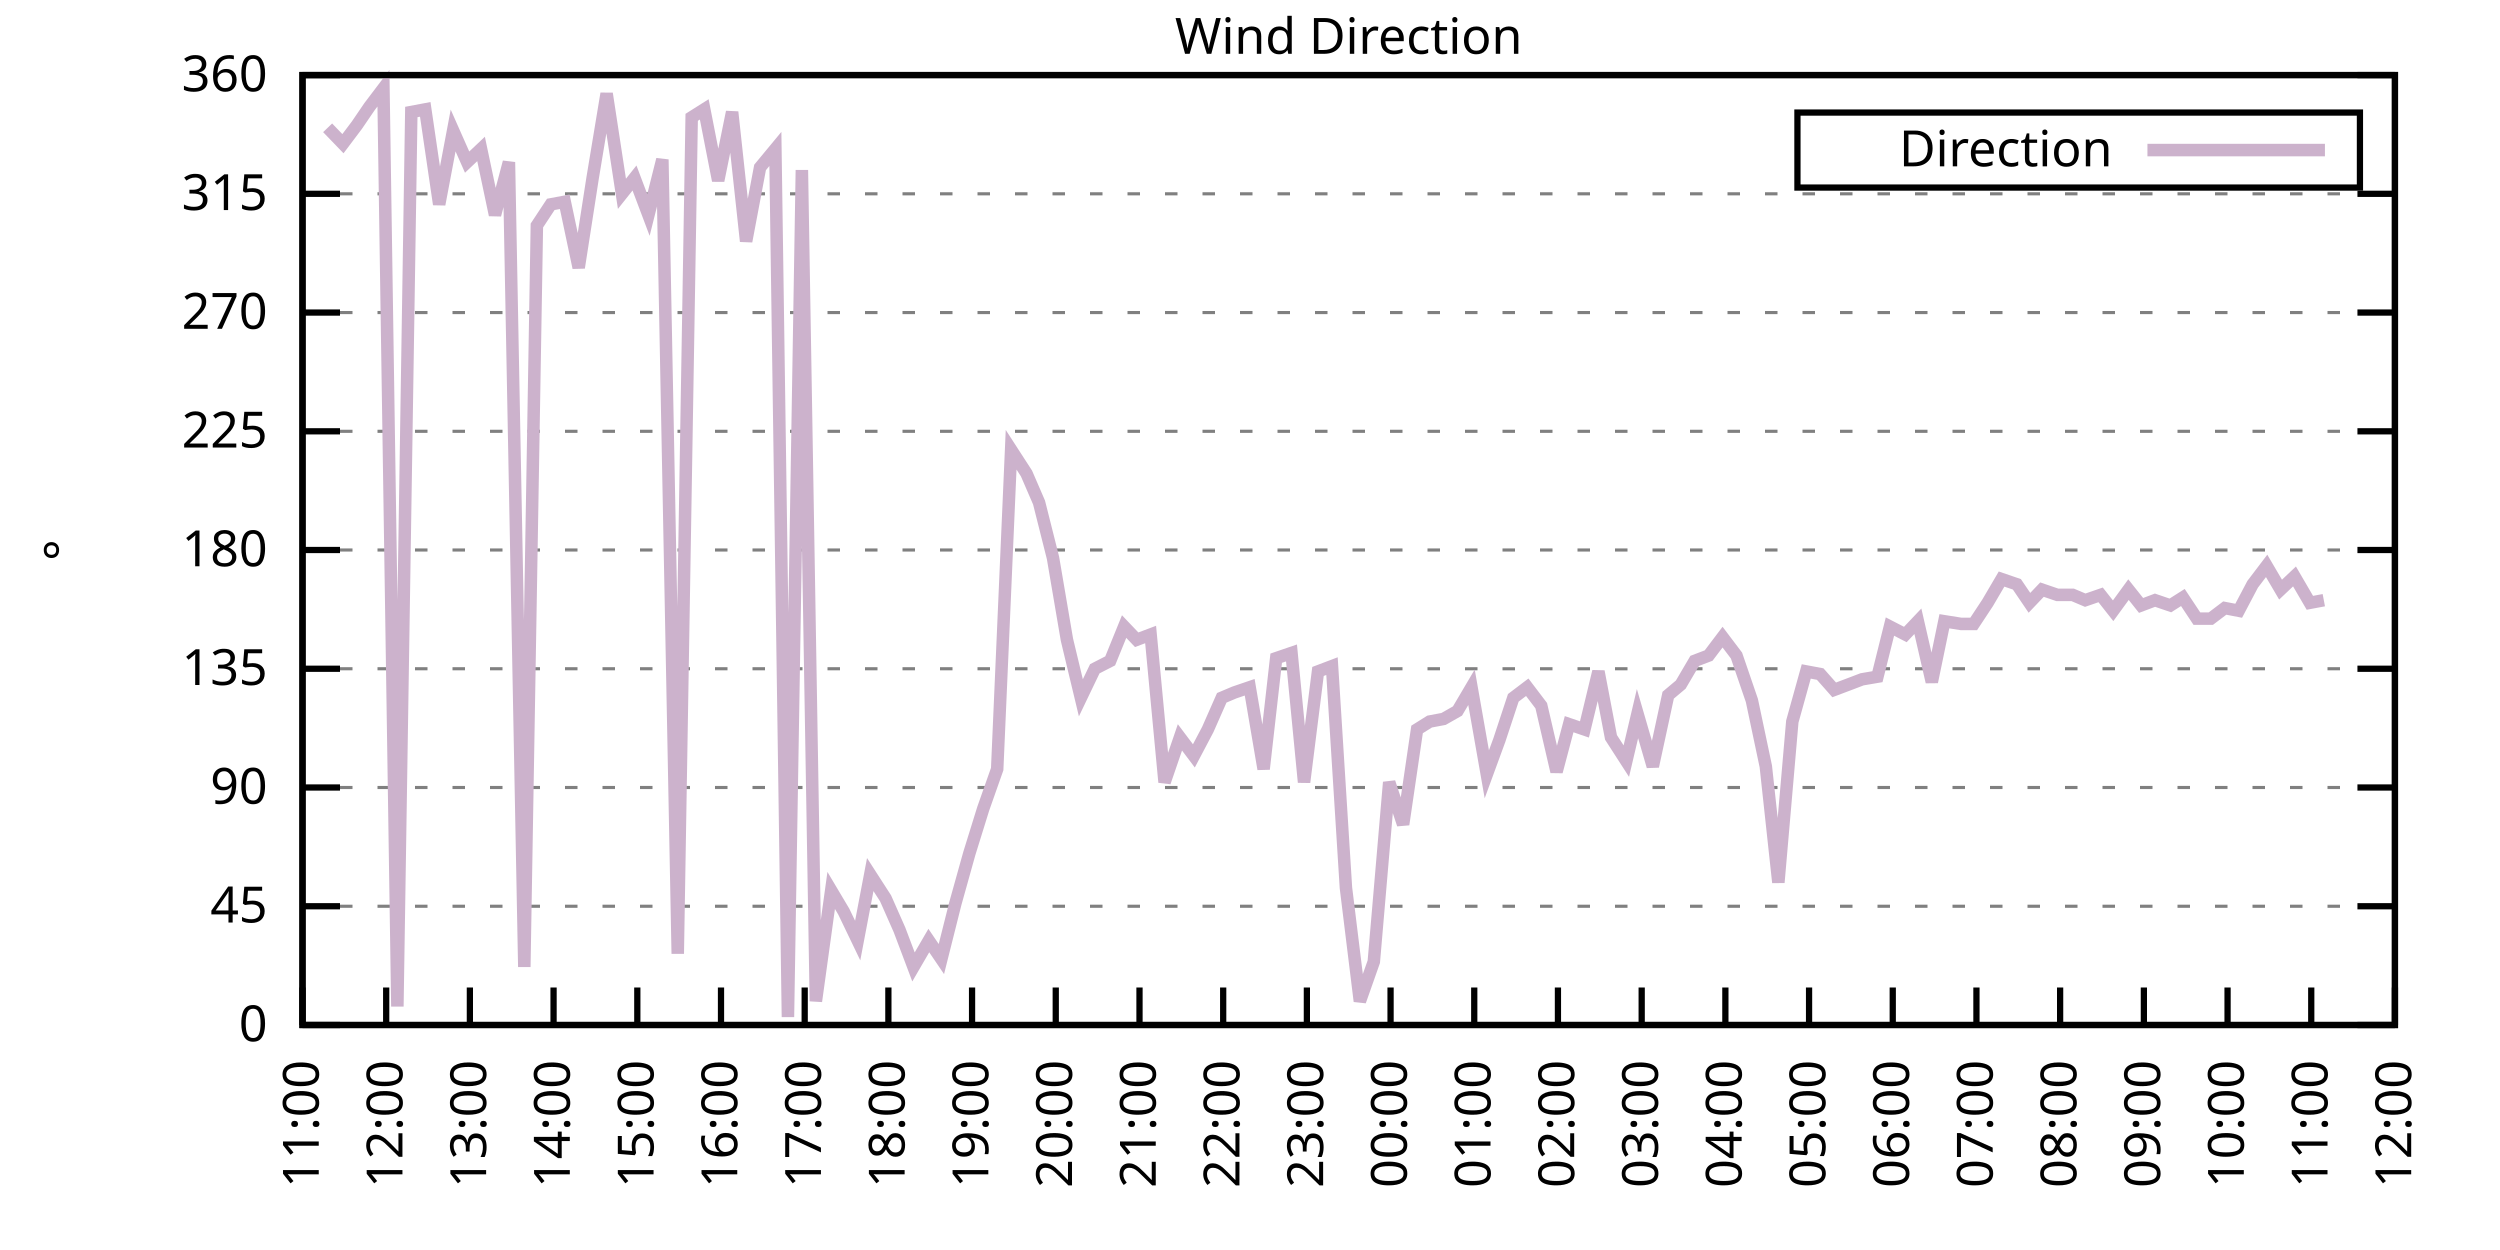
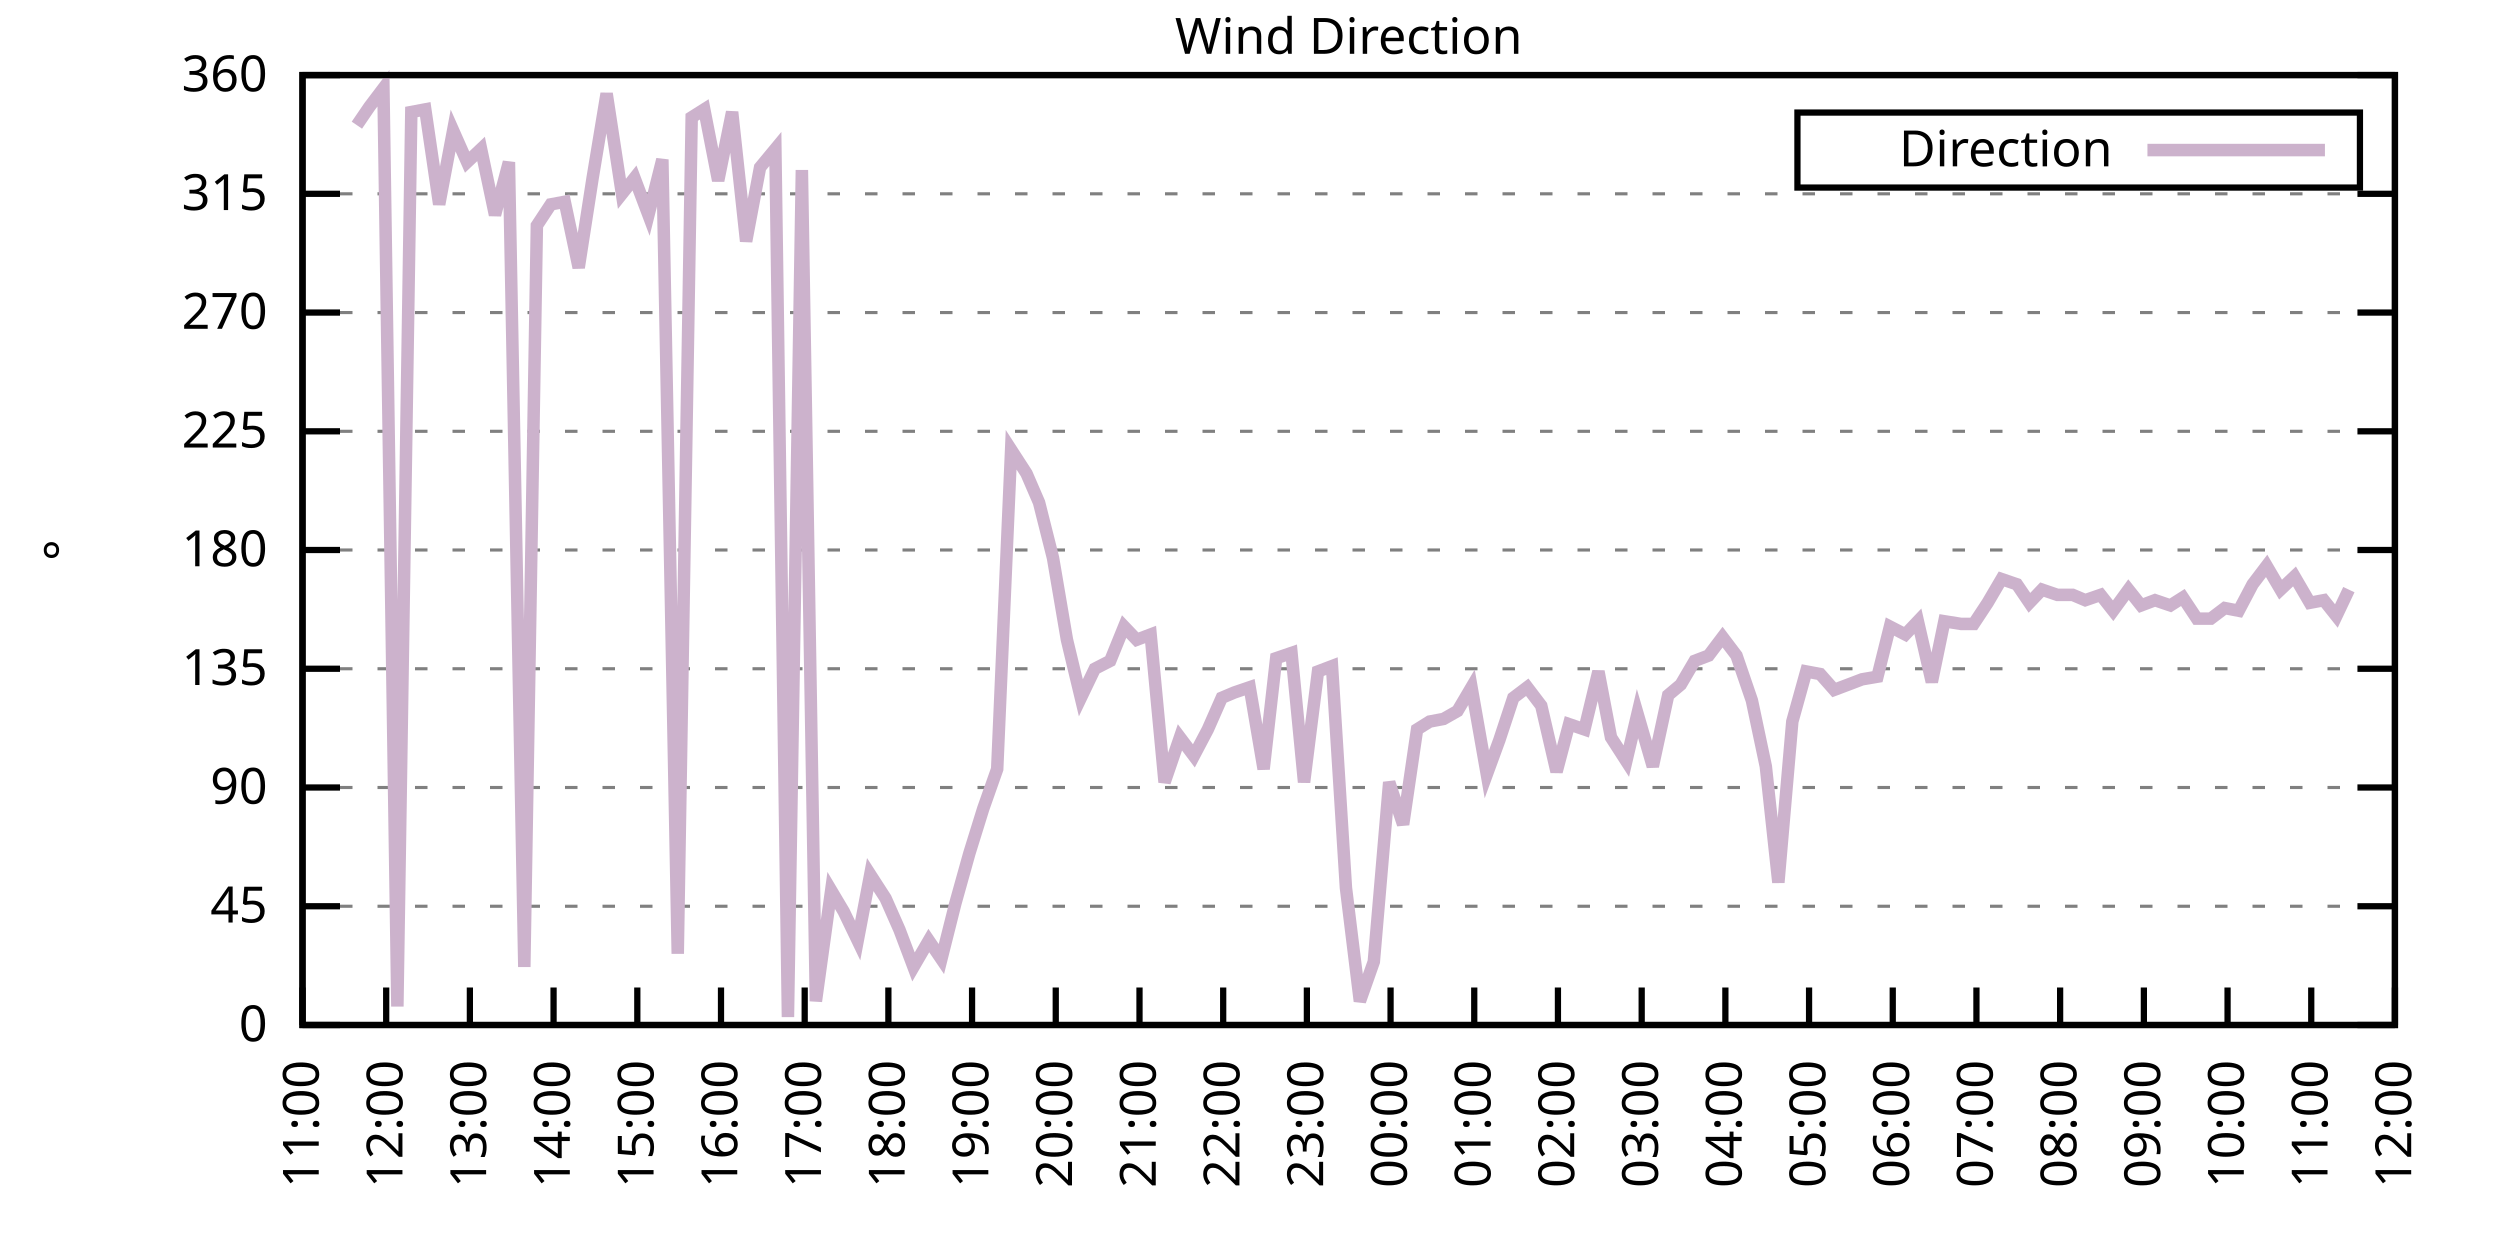
<svg xmlns="http://www.w3.org/2000/svg" xmlns:xlink="http://www.w3.org/1999/xlink" width="400" height="200" viewBox="0 0 400 200">
  <g id="gnuplot_canvas">
    <rect x="0" y="0" width="400" height="200" fill="none" />
    <defs>
      <circle id="gpDot" r="0.5" stroke-width="0.5" stroke="currentColor" />
      <path id="gpPt0" stroke-width="0.333" stroke="currentColor" d="M-1,0 h2 M0,-1 v2" />
      <path id="gpPt1" stroke-width="0.333" stroke="currentColor" d="M-1,-1 L1,1 M1,-1 L-1,1" />
      <path id="gpPt2" stroke-width="0.333" stroke="currentColor" d="M-1,0 L1,0 M0,-1 L0,1 M-1,-1 L1,1 M-1,1 L1,-1" />
      <rect id="gpPt3" stroke-width="0.333" stroke="currentColor" x="-1" y="-1" width="2" height="2" />
      <rect id="gpPt4" stroke-width="0.333" stroke="currentColor" fill="currentColor" x="-1" y="-1" width="2" height="2" />
      <circle id="gpPt5" stroke-width="0.333" stroke="currentColor" cx="0" cy="0" r="1" />
      <use xlink:href="#gpPt5" id="gpPt6" fill="currentColor" stroke="none" />
      <path id="gpPt7" stroke-width="0.333" stroke="currentColor" d="M0,-1.33 L-1.33,0.67 L1.33,0.67 z" />
      <use xlink:href="#gpPt7" id="gpPt8" fill="currentColor" stroke="none" />
      <use xlink:href="#gpPt7" id="gpPt9" stroke="currentColor" transform="rotate(180)" />
      <use xlink:href="#gpPt9" id="gpPt10" fill="currentColor" stroke="none" />
      <use xlink:href="#gpPt3" id="gpPt11" stroke="currentColor" transform="rotate(45)" />
      <use xlink:href="#gpPt11" id="gpPt12" fill="currentColor" stroke="none" />
      <path id="gpPt13" stroke-width="0.333" stroke="currentColor" d="M0,1.330 L1.265,0.411 L0.782,-1.067 L-0.782,-1.076 L-1.265,0.411 z" />
      <use xlink:href="#gpPt13" id="gpPt14" fill="currentColor" stroke="none" />
      <filter id="textbox" filterUnits="objectBoundingBox" x="0" y="0" height="1" width="1">
        <feFlood flood-color="white" flood-opacity="1" result="bgnd" />
        <feComposite in="SourceGraphic" in2="bgnd" operator="atop" />
      </filter>
      <filter id="greybox" filterUnits="objectBoundingBox" x="0" y="0" height="1" width="1">
        <feFlood flood-color="lightgrey" flood-opacity="1" result="grey" />
        <feComposite in="SourceGraphic" in2="grey" operator="atop" />
      </filter>
    </defs>
    <g fill="none" color="white" stroke="currentColor" stroke-width="1.00" stroke-linecap="butt" stroke-linejoin="miter">
</g>
    <g fill="none" color="black" stroke="currentColor" stroke-width="1.00" stroke-linecap="butt" stroke-linejoin="miter">
      <g stroke="none" shape-rendering="crispEdges">
        <polygon fill="rgb(255, 255, 255)" points="48.40,164.00 383.18,164.00 383.18,12.02 48.40,12.02 " />
      </g>
    </g>
    <g fill="none" color="black" stroke="currentColor" stroke-width="1.00" stroke-linecap="butt" stroke-linejoin="miter">
</g>
    <g fill="none" color="black" stroke="black" stroke-width="0.50" stroke-linecap="butt" stroke-linejoin="miter">
</g>
    <g fill="none" color="gray" stroke="currentColor" stroke-width="0.50" stroke-linecap="butt" stroke-linejoin="miter">
      <path stroke="gray" stroke-dasharray="2,4" class="gridline" d="M48.40,164.00 L383.19,164.00  " />
    </g>
    <g fill="none" color="gray" stroke="gray" stroke-width="1.00" stroke-linecap="butt" stroke-linejoin="miter">
</g>
    <g fill="none" color="black" stroke="currentColor" stroke-width="1.00" stroke-linecap="butt" stroke-linejoin="miter">
      <path stroke="black" d="M48.40,164.00 L54.40,164.00 M383.19,164.00 L377.19,164.00  " />
      <g transform="translate(42.80,166.60)" stroke="none" fill="black" font-family="Sans" font-size="8.00" text-anchor="end">
        <text>
          <tspan font-family="Sans"> 0</tspan>
        </text>
      </g>
    </g>
    <g fill="none" color="black" stroke="currentColor" stroke-width="1.00" stroke-linecap="butt" stroke-linejoin="miter">
</g>
    <g fill="none" color="black" stroke="black" stroke-width="0.50" stroke-linecap="butt" stroke-linejoin="miter">
</g>
    <g fill="none" color="gray" stroke="currentColor" stroke-width="0.50" stroke-linecap="butt" stroke-linejoin="miter">
      <path stroke="gray" stroke-dasharray="2,4" class="gridline" d="M48.40,145.00 L383.19,145.00  " />
    </g>
    <g fill="none" color="gray" stroke="gray" stroke-width="1.00" stroke-linecap="butt" stroke-linejoin="miter">
</g>
    <g fill="none" color="black" stroke="currentColor" stroke-width="1.00" stroke-linecap="butt" stroke-linejoin="miter">
      <path stroke="black" d="M48.40,145.00 L54.40,145.00 M383.19,145.00 L377.19,145.00  " />
      <g transform="translate(42.80,147.60)" stroke="none" fill="black" font-family="Sans" font-size="8.00" text-anchor="end">
        <text>
          <tspan font-family="Sans"> 45</tspan>
        </text>
      </g>
    </g>
    <g fill="none" color="black" stroke="currentColor" stroke-width="1.00" stroke-linecap="butt" stroke-linejoin="miter">
</g>
    <g fill="none" color="black" stroke="black" stroke-width="0.50" stroke-linecap="butt" stroke-linejoin="miter">
</g>
    <g fill="none" color="gray" stroke="currentColor" stroke-width="0.50" stroke-linecap="butt" stroke-linejoin="miter">
      <path stroke="gray" stroke-dasharray="2,4" class="gridline" d="M48.40,126.00 L383.19,126.00  " />
    </g>
    <g fill="none" color="gray" stroke="gray" stroke-width="1.00" stroke-linecap="butt" stroke-linejoin="miter">
</g>
    <g fill="none" color="black" stroke="currentColor" stroke-width="1.00" stroke-linecap="butt" stroke-linejoin="miter">
      <path stroke="black" d="M48.40,126.00 L54.40,126.00 M383.19,126.00 L377.19,126.00  " />
      <g transform="translate(42.80,128.60)" stroke="none" fill="black" font-family="Sans" font-size="8.00" text-anchor="end">
        <text>
          <tspan font-family="Sans"> 90</tspan>
        </text>
      </g>
    </g>
    <g fill="none" color="black" stroke="currentColor" stroke-width="1.00" stroke-linecap="butt" stroke-linejoin="miter">
</g>
    <g fill="none" color="black" stroke="black" stroke-width="0.50" stroke-linecap="butt" stroke-linejoin="miter">
</g>
    <g fill="none" color="gray" stroke="currentColor" stroke-width="0.50" stroke-linecap="butt" stroke-linejoin="miter">
      <path stroke="gray" stroke-dasharray="2,4" class="gridline" d="M48.40,107.00 L383.19,107.00  " />
    </g>
    <g fill="none" color="gray" stroke="gray" stroke-width="1.00" stroke-linecap="butt" stroke-linejoin="miter">
</g>
    <g fill="none" color="black" stroke="currentColor" stroke-width="1.00" stroke-linecap="butt" stroke-linejoin="miter">
      <path stroke="black" d="M48.40,107.00 L54.40,107.00 M383.19,107.00 L377.19,107.00  " />
      <g transform="translate(42.80,109.60)" stroke="none" fill="black" font-family="Sans" font-size="8.00" text-anchor="end">
        <text>
          <tspan font-family="Sans"> 135</tspan>
        </text>
      </g>
    </g>
    <g fill="none" color="black" stroke="currentColor" stroke-width="1.00" stroke-linecap="butt" stroke-linejoin="miter">
</g>
    <g fill="none" color="black" stroke="black" stroke-width="0.50" stroke-linecap="butt" stroke-linejoin="miter">
</g>
    <g fill="none" color="gray" stroke="currentColor" stroke-width="0.50" stroke-linecap="butt" stroke-linejoin="miter">
      <path stroke="gray" stroke-dasharray="2,4" class="gridline" d="M48.40,88.00 L383.19,88.00  " />
    </g>
    <g fill="none" color="gray" stroke="gray" stroke-width="1.00" stroke-linecap="butt" stroke-linejoin="miter">
</g>
    <g fill="none" color="black" stroke="currentColor" stroke-width="1.00" stroke-linecap="butt" stroke-linejoin="miter">
      <path stroke="black" d="M48.40,88.00 L54.40,88.00 M383.19,88.00 L377.19,88.00  " />
      <g transform="translate(42.80,90.60)" stroke="none" fill="black" font-family="Sans" font-size="8.00" text-anchor="end">
        <text>
          <tspan font-family="Sans"> 180</tspan>
        </text>
      </g>
    </g>
    <g fill="none" color="black" stroke="currentColor" stroke-width="1.00" stroke-linecap="butt" stroke-linejoin="miter">
</g>
    <g fill="none" color="black" stroke="black" stroke-width="0.50" stroke-linecap="butt" stroke-linejoin="miter">
</g>
    <g fill="none" color="gray" stroke="currentColor" stroke-width="0.50" stroke-linecap="butt" stroke-linejoin="miter">
      <path stroke="gray" stroke-dasharray="2,4" class="gridline" d="M48.40,69.01 L383.19,69.01  " />
    </g>
    <g fill="none" color="gray" stroke="gray" stroke-width="1.00" stroke-linecap="butt" stroke-linejoin="miter">
</g>
    <g fill="none" color="black" stroke="currentColor" stroke-width="1.00" stroke-linecap="butt" stroke-linejoin="miter">
      <path stroke="black" d="M48.40,69.01 L54.40,69.01 M383.19,69.01 L377.19,69.01  " />
      <g transform="translate(42.80,71.61)" stroke="none" fill="black" font-family="Sans" font-size="8.00" text-anchor="end">
        <text>
          <tspan font-family="Sans"> 225</tspan>
        </text>
      </g>
    </g>
    <g fill="none" color="black" stroke="currentColor" stroke-width="1.00" stroke-linecap="butt" stroke-linejoin="miter">
</g>
    <g fill="none" color="black" stroke="black" stroke-width="0.50" stroke-linecap="butt" stroke-linejoin="miter">
</g>
    <g fill="none" color="gray" stroke="currentColor" stroke-width="0.50" stroke-linecap="butt" stroke-linejoin="miter">
      <path stroke="gray" stroke-dasharray="2,4" class="gridline" d="M48.40,50.01 L383.19,50.01  " />
    </g>
    <g fill="none" color="gray" stroke="gray" stroke-width="1.00" stroke-linecap="butt" stroke-linejoin="miter">
</g>
    <g fill="none" color="black" stroke="currentColor" stroke-width="1.00" stroke-linecap="butt" stroke-linejoin="miter">
      <path stroke="black" d="M48.40,50.01 L54.40,50.01 M383.19,50.01 L377.19,50.01  " />
      <g transform="translate(42.80,52.61)" stroke="none" fill="black" font-family="Sans" font-size="8.00" text-anchor="end">
        <text>
          <tspan font-family="Sans"> 270</tspan>
        </text>
      </g>
    </g>
    <g fill="none" color="black" stroke="currentColor" stroke-width="1.00" stroke-linecap="butt" stroke-linejoin="miter">
</g>
    <g fill="none" color="black" stroke="black" stroke-width="0.50" stroke-linecap="butt" stroke-linejoin="miter">
</g>
    <g fill="none" color="gray" stroke="currentColor" stroke-width="0.50" stroke-linecap="butt" stroke-linejoin="miter">
      <path stroke="gray" stroke-dasharray="2,4" class="gridline" d="M48.40,31.01 L383.19,31.01  " />
    </g>
    <g fill="none" color="gray" stroke="gray" stroke-width="1.00" stroke-linecap="butt" stroke-linejoin="miter">
</g>
    <g fill="none" color="black" stroke="currentColor" stroke-width="1.00" stroke-linecap="butt" stroke-linejoin="miter">
      <path stroke="black" d="M48.40,31.01 L54.40,31.01 M383.19,31.01 L377.19,31.01  " />
      <g transform="translate(42.80,33.61)" stroke="none" fill="black" font-family="Sans" font-size="8.00" text-anchor="end">
        <text>
          <tspan font-family="Sans"> 315</tspan>
        </text>
      </g>
    </g>
    <g fill="none" color="black" stroke="currentColor" stroke-width="1.00" stroke-linecap="butt" stroke-linejoin="miter">
</g>
    <g fill="none" color="black" stroke="black" stroke-width="0.50" stroke-linecap="butt" stroke-linejoin="miter">
</g>
    <g fill="none" color="gray" stroke="currentColor" stroke-width="0.50" stroke-linecap="butt" stroke-linejoin="miter">
      <path stroke="gray" stroke-dasharray="2,4" class="gridline" d="M48.40,12.01 L383.19,12.01  " />
    </g>
    <g fill="none" color="gray" stroke="gray" stroke-width="1.00" stroke-linecap="butt" stroke-linejoin="miter">
</g>
    <g fill="none" color="black" stroke="currentColor" stroke-width="1.00" stroke-linecap="butt" stroke-linejoin="miter">
      <path stroke="black" d="M48.40,12.01 L54.40,12.01 M383.19,12.01 L377.19,12.01  " />
      <g transform="translate(42.80,14.61)" stroke="none" fill="black" font-family="Sans" font-size="8.00" text-anchor="end">
        <text>
          <tspan font-family="Sans"> 360</tspan>
        </text>
      </g>
    </g>
    <g fill="none" color="black" stroke="currentColor" stroke-width="1.00" stroke-linecap="butt" stroke-linejoin="miter">
      <path stroke="black" d="M48.40,164.00 L48.40,158.00  " />
      <g transform="translate(51.00,169.60) rotate(270.00)" stroke="none" fill="black" font-family="Sans" font-size="8.00" text-anchor="end">
        <text>
          <tspan font-family="Sans">11:00</tspan>
        </text>
      </g>
    </g>
    <g fill="none" color="black" stroke="currentColor" stroke-width="1.00" stroke-linecap="butt" stroke-linejoin="miter">
      <path stroke="black" d="M61.79,164.00 L61.79,158.00  " />
      <g transform="translate(64.39,169.60) rotate(270.00)" stroke="none" fill="black" font-family="Sans" font-size="8.00" text-anchor="end">
        <text>
          <tspan font-family="Sans">12:00</tspan>
        </text>
      </g>
    </g>
    <g fill="none" color="black" stroke="currentColor" stroke-width="1.00" stroke-linecap="butt" stroke-linejoin="miter">
      <path stroke="black" d="M75.18,164.00 L75.18,158.00  " />
      <g transform="translate(77.78,169.60) rotate(270.00)" stroke="none" fill="black" font-family="Sans" font-size="8.00" text-anchor="end">
        <text>
          <tspan font-family="Sans">13:00</tspan>
        </text>
      </g>
    </g>
    <g fill="none" color="black" stroke="currentColor" stroke-width="1.00" stroke-linecap="butt" stroke-linejoin="miter">
      <path stroke="black" d="M88.57,164.00 L88.57,158.00  " />
      <g transform="translate(91.17,169.60) rotate(270.00)" stroke="none" fill="black" font-family="Sans" font-size="8.00" text-anchor="end">
        <text>
          <tspan font-family="Sans">14:00</tspan>
        </text>
      </g>
    </g>
    <g fill="none" color="black" stroke="currentColor" stroke-width="1.00" stroke-linecap="butt" stroke-linejoin="miter">
      <path stroke="black" d="M101.97,164.00 L101.97,158.00  " />
      <g transform="translate(104.57,169.60) rotate(270.00)" stroke="none" fill="black" font-family="Sans" font-size="8.00" text-anchor="end">
        <text>
          <tspan font-family="Sans">15:00</tspan>
        </text>
      </g>
    </g>
    <g fill="none" color="black" stroke="currentColor" stroke-width="1.00" stroke-linecap="butt" stroke-linejoin="miter">
      <path stroke="black" d="M115.36,164.00 L115.36,158.00  " />
      <g transform="translate(117.96,169.60) rotate(270.00)" stroke="none" fill="black" font-family="Sans" font-size="8.00" text-anchor="end">
        <text>
          <tspan font-family="Sans">16:00</tspan>
        </text>
      </g>
    </g>
    <g fill="none" color="black" stroke="currentColor" stroke-width="1.00" stroke-linecap="butt" stroke-linejoin="miter">
      <path stroke="black" d="M128.75,164.00 L128.75,158.00  " />
      <g transform="translate(131.35,169.60) rotate(270.00)" stroke="none" fill="black" font-family="Sans" font-size="8.00" text-anchor="end">
        <text>
          <tspan font-family="Sans">17:00</tspan>
        </text>
      </g>
    </g>
    <g fill="none" color="black" stroke="currentColor" stroke-width="1.00" stroke-linecap="butt" stroke-linejoin="miter">
      <path stroke="black" d="M142.14,164.00 L142.14,158.00  " />
      <g transform="translate(144.74,169.60) rotate(270.00)" stroke="none" fill="black" font-family="Sans" font-size="8.00" text-anchor="end">
        <text>
          <tspan font-family="Sans">18:00</tspan>
        </text>
      </g>
    </g>
    <g fill="none" color="black" stroke="currentColor" stroke-width="1.00" stroke-linecap="butt" stroke-linejoin="miter">
      <path stroke="black" d="M155.53,164.00 L155.53,158.00  " />
      <g transform="translate(158.13,169.60) rotate(270.00)" stroke="none" fill="black" font-family="Sans" font-size="8.00" text-anchor="end">
        <text>
          <tspan font-family="Sans">19:00</tspan>
        </text>
      </g>
    </g>
    <g fill="none" color="black" stroke="currentColor" stroke-width="1.00" stroke-linecap="butt" stroke-linejoin="miter">
      <path stroke="black" d="M168.92,164.00 L168.92,158.00  " />
      <g transform="translate(171.52,169.60) rotate(270.00)" stroke="none" fill="black" font-family="Sans" font-size="8.00" text-anchor="end">
        <text>
          <tspan font-family="Sans">20:00</tspan>
        </text>
      </g>
    </g>
    <g fill="none" color="black" stroke="currentColor" stroke-width="1.00" stroke-linecap="butt" stroke-linejoin="miter">
      <path stroke="black" d="M182.32,164.00 L182.32,158.00  " />
      <g transform="translate(184.92,169.60) rotate(270.00)" stroke="none" fill="black" font-family="Sans" font-size="8.00" text-anchor="end">
        <text>
          <tspan font-family="Sans">21:00</tspan>
        </text>
      </g>
    </g>
    <g fill="none" color="black" stroke="currentColor" stroke-width="1.00" stroke-linecap="butt" stroke-linejoin="miter">
      <path stroke="black" d="M195.71,164.00 L195.71,158.00  " />
      <g transform="translate(198.31,169.60) rotate(270.00)" stroke="none" fill="black" font-family="Sans" font-size="8.00" text-anchor="end">
        <text>
          <tspan font-family="Sans">22:00</tspan>
        </text>
      </g>
    </g>
    <g fill="none" color="black" stroke="currentColor" stroke-width="1.00" stroke-linecap="butt" stroke-linejoin="miter">
      <path stroke="black" d="M209.10,164.00 L209.10,158.00  " />
      <g transform="translate(211.70,169.60) rotate(270.00)" stroke="none" fill="black" font-family="Sans" font-size="8.00" text-anchor="end">
        <text>
          <tspan font-family="Sans">23:00</tspan>
        </text>
      </g>
    </g>
    <g fill="none" color="black" stroke="currentColor" stroke-width="1.00" stroke-linecap="butt" stroke-linejoin="miter">
      <path stroke="black" d="M222.49,164.00 L222.49,158.00  " />
      <g transform="translate(225.09,169.60) rotate(270.00)" stroke="none" fill="black" font-family="Sans" font-size="8.00" text-anchor="end">
        <text>
          <tspan font-family="Sans">00:00</tspan>
        </text>
      </g>
    </g>
    <g fill="none" color="black" stroke="currentColor" stroke-width="1.00" stroke-linecap="butt" stroke-linejoin="miter">
      <path stroke="black" d="M235.88,164.00 L235.88,158.00  " />
      <g transform="translate(238.48,169.60) rotate(270.00)" stroke="none" fill="black" font-family="Sans" font-size="8.00" text-anchor="end">
        <text>
          <tspan font-family="Sans">01:00</tspan>
        </text>
      </g>
    </g>
    <g fill="none" color="black" stroke="currentColor" stroke-width="1.00" stroke-linecap="butt" stroke-linejoin="miter">
      <path stroke="black" d="M249.27,164.00 L249.27,158.00  " />
      <g transform="translate(251.87,169.60) rotate(270.00)" stroke="none" fill="black" font-family="Sans" font-size="8.00" text-anchor="end">
        <text>
          <tspan font-family="Sans">02:00</tspan>
        </text>
      </g>
    </g>
    <g fill="none" color="black" stroke="currentColor" stroke-width="1.00" stroke-linecap="butt" stroke-linejoin="miter">
      <path stroke="black" d="M262.67,164.00 L262.67,158.00  " />
      <g transform="translate(265.27,169.60) rotate(270.00)" stroke="none" fill="black" font-family="Sans" font-size="8.00" text-anchor="end">
        <text>
          <tspan font-family="Sans">03:00</tspan>
        </text>
      </g>
    </g>
    <g fill="none" color="black" stroke="currentColor" stroke-width="1.00" stroke-linecap="butt" stroke-linejoin="miter">
      <path stroke="black" d="M276.06,164.00 L276.06,158.00  " />
      <g transform="translate(278.66,169.60) rotate(270.00)" stroke="none" fill="black" font-family="Sans" font-size="8.00" text-anchor="end">
        <text>
          <tspan font-family="Sans">04:00</tspan>
        </text>
      </g>
    </g>
    <g fill="none" color="black" stroke="currentColor" stroke-width="1.00" stroke-linecap="butt" stroke-linejoin="miter">
      <path stroke="black" d="M289.45,164.00 L289.45,158.00  " />
      <g transform="translate(292.05,169.60) rotate(270.00)" stroke="none" fill="black" font-family="Sans" font-size="8.00" text-anchor="end">
        <text>
          <tspan font-family="Sans">05:00</tspan>
        </text>
      </g>
    </g>
    <g fill="none" color="black" stroke="currentColor" stroke-width="1.00" stroke-linecap="butt" stroke-linejoin="miter">
      <path stroke="black" d="M302.84,164.00 L302.84,158.00  " />
      <g transform="translate(305.44,169.60) rotate(270.00)" stroke="none" fill="black" font-family="Sans" font-size="8.00" text-anchor="end">
        <text>
          <tspan font-family="Sans">06:00</tspan>
        </text>
      </g>
    </g>
    <g fill="none" color="black" stroke="currentColor" stroke-width="1.00" stroke-linecap="butt" stroke-linejoin="miter">
      <path stroke="black" d="M316.23,164.00 L316.23,158.00  " />
      <g transform="translate(318.83,169.60) rotate(270.00)" stroke="none" fill="black" font-family="Sans" font-size="8.00" text-anchor="end">
        <text>
          <tspan font-family="Sans">07:00</tspan>
        </text>
      </g>
    </g>
    <g fill="none" color="black" stroke="currentColor" stroke-width="1.00" stroke-linecap="butt" stroke-linejoin="miter">
      <path stroke="black" d="M329.62,164.00 L329.62,158.00  " />
      <g transform="translate(332.22,169.60) rotate(270.00)" stroke="none" fill="black" font-family="Sans" font-size="8.00" text-anchor="end">
        <text>
          <tspan font-family="Sans">08:00</tspan>
        </text>
      </g>
    </g>
    <g fill="none" color="black" stroke="currentColor" stroke-width="1.00" stroke-linecap="butt" stroke-linejoin="miter">
      <path stroke="black" d="M343.02,164.00 L343.02,158.00  " />
      <g transform="translate(345.62,169.60) rotate(270.00)" stroke="none" fill="black" font-family="Sans" font-size="8.00" text-anchor="end">
        <text>
          <tspan font-family="Sans">09:00</tspan>
        </text>
      </g>
    </g>
    <g fill="none" color="black" stroke="currentColor" stroke-width="1.00" stroke-linecap="butt" stroke-linejoin="miter">
      <path stroke="black" d="M356.41,164.00 L356.41,158.00  " />
      <g transform="translate(359.01,169.60) rotate(270.00)" stroke="none" fill="black" font-family="Sans" font-size="8.00" text-anchor="end">
        <text>
          <tspan font-family="Sans">10:00</tspan>
        </text>
      </g>
    </g>
    <g fill="none" color="black" stroke="currentColor" stroke-width="1.00" stroke-linecap="butt" stroke-linejoin="miter">
      <path stroke="black" d="M369.80,164.00 L369.80,158.00  " />
      <g transform="translate(372.40,169.60) rotate(270.00)" stroke="none" fill="black" font-family="Sans" font-size="8.00" text-anchor="end">
        <text>
          <tspan font-family="Sans">11:00</tspan>
        </text>
      </g>
    </g>
    <g fill="none" color="black" stroke="currentColor" stroke-width="1.00" stroke-linecap="butt" stroke-linejoin="miter">
      <path stroke="black" d="M383.19,164.00 L383.19,158.00  " />
      <g transform="translate(385.79,169.60) rotate(270.00)" stroke="none" fill="black" font-family="Sans" font-size="8.00" text-anchor="end">
        <text>
          <tspan font-family="Sans">12:00</tspan>
        </text>
      </g>
    </g>
    <g fill="none" color="black" stroke="currentColor" stroke-width="1.00" stroke-linecap="butt" stroke-linejoin="miter">
</g>
    <g fill="none" color="black" stroke="currentColor" stroke-width="1.00" stroke-linecap="butt" stroke-linejoin="miter">
      <path stroke="black" d="M48.40,12.01 L48.40,164.00 L383.19,164.00 L383.19,12.01 L48.40,12.01 Z  " />
    </g>
    <g fill="none" color="black" stroke="currentColor" stroke-width="1.00" stroke-linecap="butt" stroke-linejoin="miter">
</g>
    <g fill="none" color="black" stroke="currentColor" stroke-width="1.00" stroke-linecap="butt" stroke-linejoin="miter">
      <path stroke="black" d="M287.59,30.01 L287.59,18.01 L377.59,18.01 L377.59,30.01 L287.59,30.01 Z  " />
    </g>
    <g id="Wind_direction_plot_1">
      <g fill="none" color="white" stroke="black" stroke-width="2.00" stroke-linecap="butt" stroke-linejoin="miter">
</g>
      <g fill="none" color="black" stroke="currentColor" stroke-width="2.00" stroke-linecap="butt" stroke-linejoin="miter">
        <g transform="translate(337.99,26.61)" stroke="none" fill="black" font-family="Sans" font-size="8.00" text-anchor="end">
          <text>
            <tspan font-family="Sans">Direction</tspan>
          </text>
        </g>
      </g>
      <g fill="none" color="black" stroke="currentColor" stroke-width="2.00" stroke-linecap="butt" stroke-linejoin="miter">
-         <path stroke="rgb(204, 178, 204)" d="M343.59,24.01 L371.99,24.01 M52.42,20.45 L54.87,22.99 L57.10,20.03 L59.11,17.08 L61.35,14.12 L63.58,161.04   L65.81,17.92 L68.04,17.50 L70.27,32.70 L72.50,20.88 L74.74,25.94 L76.97,23.83 L79.20,34.39 L81.43,25.94   L83.89,154.71 L85.90,36.08 L88.13,32.70 L90.36,32.28 L92.59,42.83 L94.82,28.48 L97.06,14.97 L99.51,31.01   L101.52,28.48 L103.75,34.39 L105.98,25.52 L108.44,152.60 L110.67,18.77 L112.68,17.50 L114.91,28.90 L117.14,17.92   L119.38,38.61 L121.61,26.79 L124.06,23.83 L126.07,162.73 L128.30,27.21 L130.54,160.20 L132.99,142.47 L135.00,145.85   L137.23,150.49 L139.24,139.93 L141.69,143.73 L143.93,148.80 L146.16,154.71 L148.61,150.49 L150.62,153.45 L152.85,144.58   L155.09,136.56 L157.32,129.38 L159.55,123.05 L161.78,71.96 L164.24,75.76 L166.25,80.41 L168.48,89.27 L170.71,102.36   L172.94,111.65 L175.17,107.00 L177.63,105.74 L179.86,100.25 L181.87,102.36 L184.10,101.52 L186.33,125.16 L188.79,117.98   L191.02,120.94 L193.25,116.71 L195.48,111.65 L197.49,110.80 L199.95,109.96 L202.18,123.05 L204.19,105.31 L206.64,104.47   L208.65,125.16 L210.88,107.43 L213.12,106.58 L215.35,142.05 L217.58,160.20 L219.81,153.87 L222.27,125.16 L224.50,131.91   L226.73,116.71 L228.74,115.45 L230.97,115.03 L233.20,113.76 L235.44,109.96 L237.89,123.89 L239.90,118.40 L242.13,111.65   L244.36,109.96 L246.60,112.91 L249.05,123.47 L251.06,115.87 L253.51,116.71 L255.75,107.43 L257.76,117.98 L260.21,121.78   L262.00,114.18 L264.45,122.62 L266.91,111.23 L268.92,109.54 L271.15,105.74 L273.38,104.89 L275.61,101.94 L277.84,104.89   L280.30,112.07 L282.53,122.62 L284.54,141.20 L286.77,115.45 L289.00,107.43 L291.23,107.85 L293.47,110.38 L295.70,109.54   L297.93,108.69 L300.39,108.27 L302.39,100.25 L304.85,101.52 L306.86,99.40 L309.09,109.11 L311.10,99.40 L313.78,99.83   L315.79,99.83 L318.02,96.45 L320.25,92.65 L322.70,93.49 L324.71,96.45 L326.72,94.34 L329.18,95.18 L331.63,95.18   L333.64,96.03 L336.10,95.18 L338.10,97.72 L340.56,94.34 L342.57,96.87 L344.80,96.03 L347.26,96.87 L349.26,95.60   L351.50,98.98 L353.73,98.98 L355.96,97.29 L358.19,97.72 L360.42,93.49 L362.66,90.54 L364.89,94.34 L367.12,92.23   L369.58,96.45 L371.81,96.03  " />
+         <path stroke="rgb(204, 178, 204)" d="M343.59,24.01 L371.99,24.01 M57.10,20.03 L59.11,17.08 L61.35,14.12 L63.58,161.04 L65.81,17.92 L68.04,17.50   L70.27,32.70 L72.50,20.88 L74.74,25.94 L76.97,23.83 L79.20,34.39 L81.43,25.94 L83.89,154.71 L85.90,36.08   L88.13,32.70 L90.36,32.28 L92.59,42.83 L94.82,28.48 L97.06,14.97 L99.51,31.01 L101.52,28.48 L103.75,34.39   L105.98,25.52 L108.44,152.60 L110.67,18.77 L112.68,17.50 L114.91,28.90 L117.14,17.92 L119.38,38.61 L121.61,26.79   L124.06,23.83 L126.07,162.73 L128.30,27.21 L130.54,160.20 L132.99,142.47 L135.00,145.85 L137.23,150.49 L139.24,139.93   L141.69,143.73 L143.93,148.80 L146.16,154.71 L148.61,150.49 L150.62,153.45 L152.85,144.58 L155.09,136.56 L157.32,129.38   L159.55,123.05 L161.78,71.96 L164.24,75.76 L166.25,80.41 L168.48,89.27 L170.71,102.36 L172.94,111.65 L175.17,107.00   L177.63,105.74 L179.86,100.25 L181.87,102.36 L184.10,101.52 L186.33,125.16 L188.79,117.98 L191.02,120.94 L193.25,116.71   L195.48,111.65 L197.49,110.80 L199.95,109.96 L202.18,123.05 L204.19,105.31 L206.64,104.47 L208.65,125.16 L210.88,107.43   L213.12,106.58 L215.35,142.05 L217.58,160.20 L219.81,153.87 L222.27,125.16 L224.50,131.91 L226.73,116.71 L228.74,115.45   L230.97,115.03 L233.20,113.76 L235.44,109.96 L237.89,123.89 L239.90,118.40 L242.13,111.65 L244.36,109.96 L246.60,112.91   L249.05,123.47 L251.06,115.87 L253.51,116.71 L255.75,107.43 L257.76,117.98 L260.21,121.78 L262.00,114.18 L264.45,122.62   L266.91,111.23 L268.92,109.54 L271.15,105.74 L273.38,104.89 L275.61,101.94 L277.84,104.89 L280.30,112.07 L282.53,122.62   L284.54,141.20 L286.77,115.45 L289.00,107.43 L291.23,107.85 L293.47,110.38 L295.70,109.54 L297.93,108.69 L300.39,108.27   L302.39,100.25 L304.85,101.52 L306.86,99.40 L309.09,109.11 L311.10,99.40 L313.78,99.83 L315.79,99.83 L318.02,96.45   L320.25,92.65 L322.70,93.49 L324.71,96.45 L326.72,94.34 L329.18,95.18 L331.63,95.18 L333.64,96.03 L336.10,95.18   L338.10,97.72 L340.56,94.34 L342.57,96.87 L344.80,96.03 L347.26,96.87 L349.26,95.60 L351.50,98.98 L353.73,98.98   L355.96,97.29 L358.19,97.72 L360.42,93.49 L362.66,90.54 L364.89,94.34 L367.12,92.23 L369.58,96.45 L371.81,96.03   L373.82,98.56 L375.82,94.34  " />
      </g>
    </g>
    <g fill="none" color="black" stroke="currentColor" stroke-width="2.00" stroke-linecap="butt" stroke-linejoin="miter">
</g>
    <g fill="none" color="black" stroke="black" stroke-width="1.00" stroke-linecap="butt" stroke-linejoin="miter">
</g>
    <g fill="none" color="black" stroke="currentColor" stroke-width="1.00" stroke-linecap="butt" stroke-linejoin="miter">
      <path stroke="black" d="M48.40,12.01 L48.40,164.00 L383.19,164.00 L383.19,12.01 L48.40,12.01 Z  " />
      <g transform="translate(12.80,88.01) rotate(270.00)" stroke="none" fill="black" font-family="Sans" font-size="8.00" text-anchor="middle">
        <text>
          <tspan font-family="Sans">°</tspan>
        </text>
      </g>
    </g>
    <g fill="none" color="black" stroke="currentColor" stroke-width="1.00" stroke-linecap="butt" stroke-linejoin="miter">
</g>
    <g fill="none" color="black" stroke="currentColor" stroke-width="1.00" stroke-linecap="butt" stroke-linejoin="miter">
      <g transform="translate(215.79,8.61)" stroke="none" fill="black" font-family="Sans" font-size="8.00" text-anchor="middle">
        <text>
          <tspan font-family="Sans">Wind Direction</tspan>
        </text>
      </g>
    </g>
    <g fill="none" color="black" stroke="currentColor" stroke-width="1.00" stroke-linecap="butt" stroke-linejoin="miter">
</g>
  </g>
</svg>
